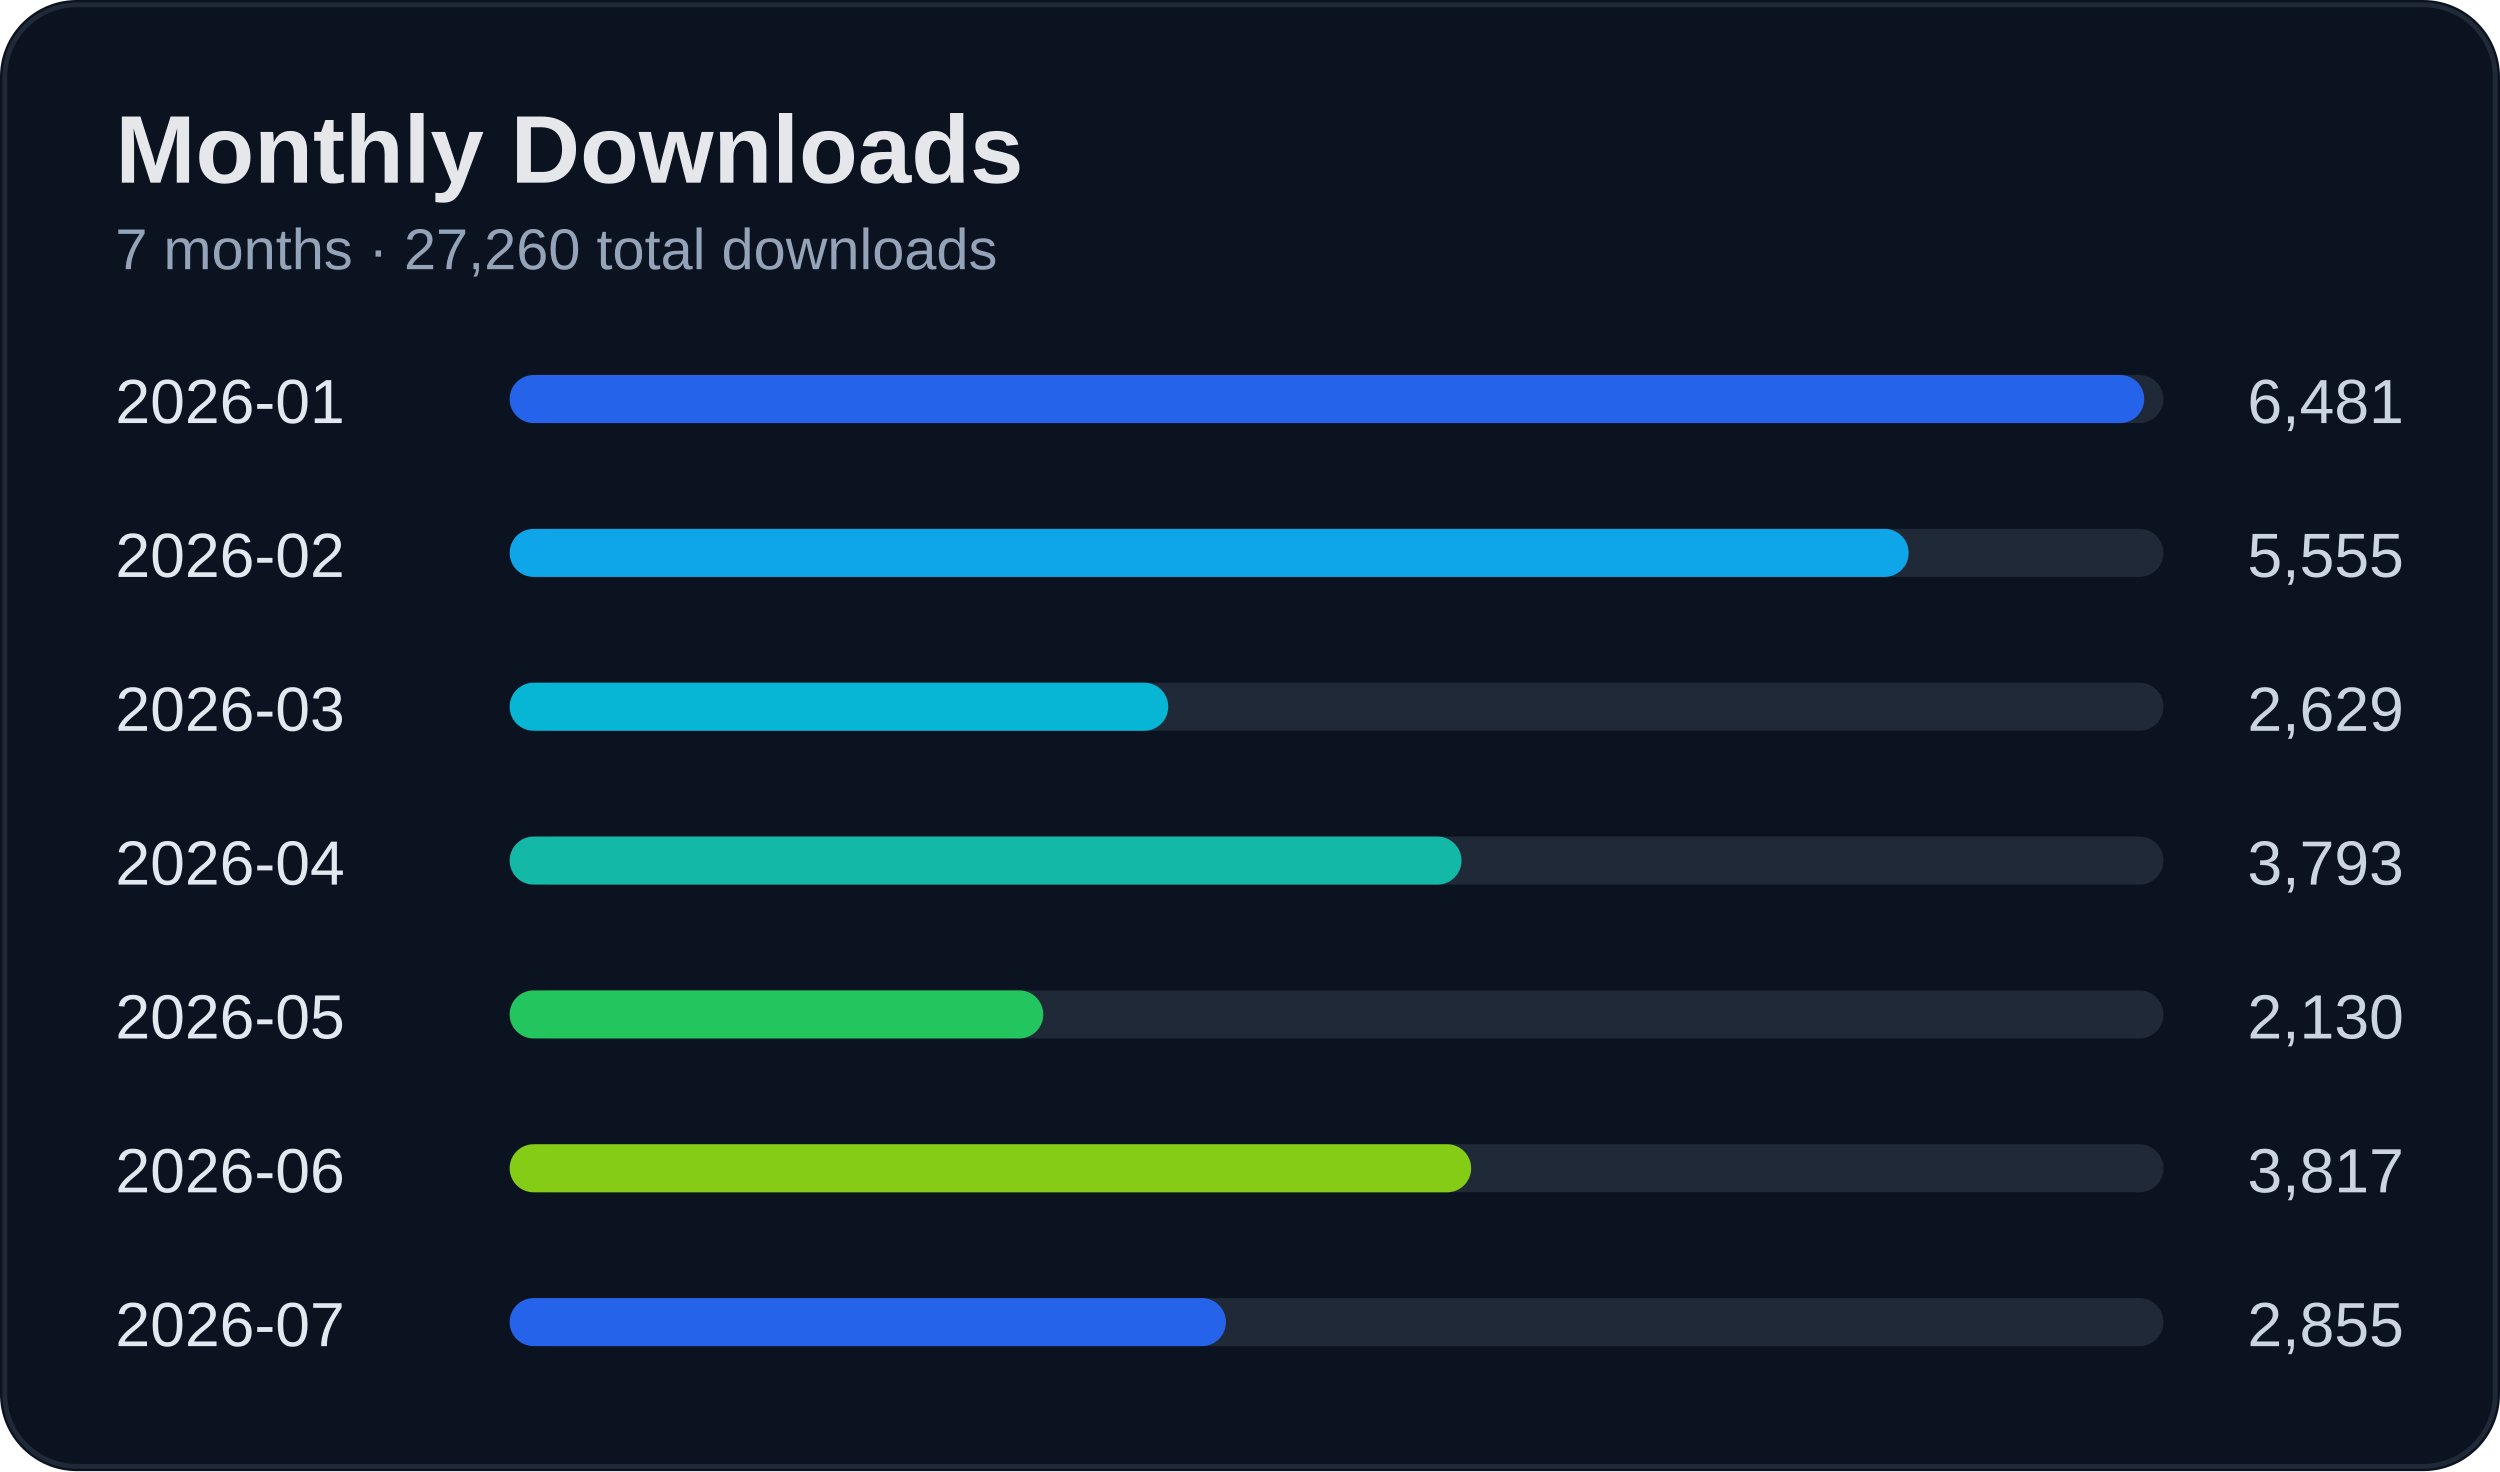
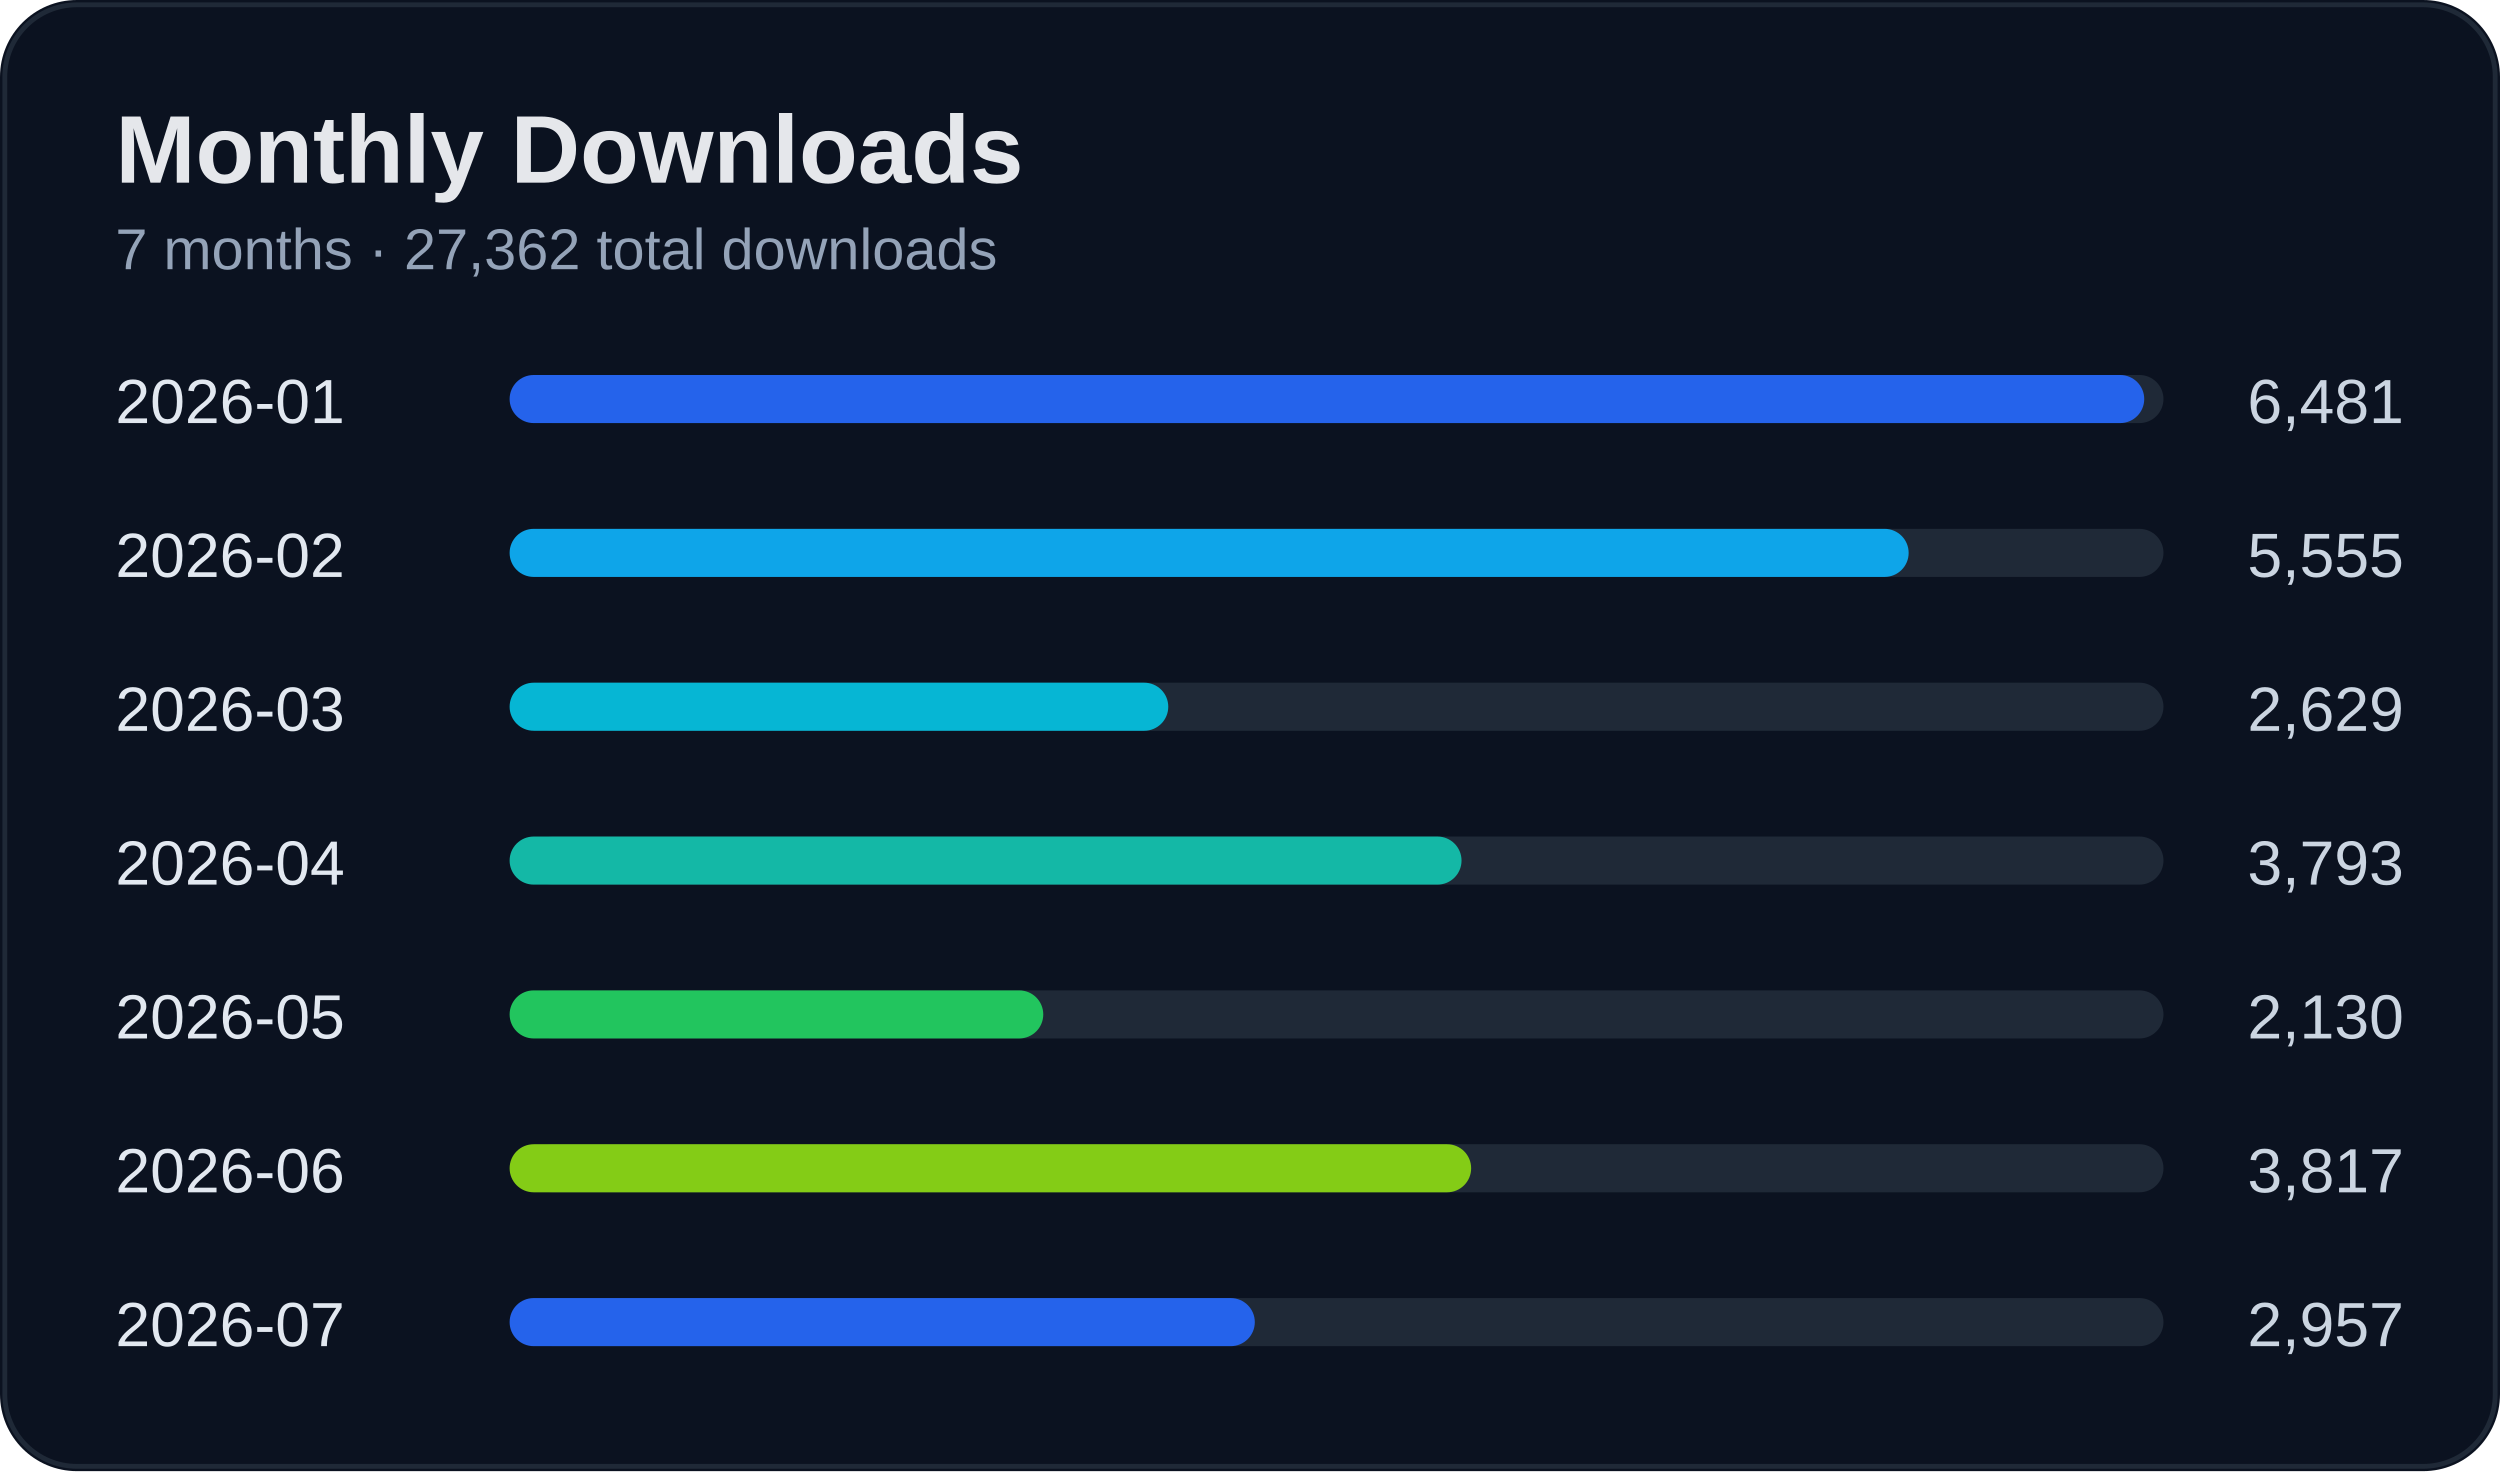
<svg xmlns="http://www.w3.org/2000/svg" width="520" height="306" viewBox="0 0 520 306">
  <rect width="100%" height="100%" rx="16" fill="#0b1220" />
  <rect x="1" y="1" width="518" height="304" rx="15" fill="none" stroke="#1f2937" />
  <text x="24" y="38" fill="#e5e7eb" font-size="20" font-weight="700" font-family="Segoe UI, Arial">Monthly Downloads</text>
-   <text x="24" y="56" fill="#94a3b8" font-size="12" font-family="Segoe UI, Arial">7 months · 27,260 total downloads</text>
+   <text x="24" y="56" fill="#94a3b8" font-size="12" font-family="Segoe UI, Arial">7 months · 27,362 total downloads</text>
  <text x="24" y="88" fill="#e2e8f0" font-size="13" font-family="Segoe UI, Arial">2026-01</text>
  <text x="500" y="88" fill="#cbd5e1" font-size="13" text-anchor="end" font-family="Segoe UI, Arial">6,481</text>
  <rect x="110" y="78" width="340" height="10" rx="5" fill="#1f2937" />
  <rect x="106" y="78" width="340" height="10" rx="5" fill="#2563eb" />
  <text x="24" y="120" fill="#e2e8f0" font-size="13" font-family="Segoe UI, Arial">2026-02</text>
  <text x="500" y="120" fill="#cbd5e1" font-size="13" text-anchor="end" font-family="Segoe UI, Arial">5,555</text>
  <rect x="110" y="110" width="340" height="10" rx="5" fill="#1f2937" />
  <rect x="106" y="110" width="291" height="10" rx="5" fill="#0ea5e9" />
  <text x="24" y="152" fill="#e2e8f0" font-size="13" font-family="Segoe UI, Arial">2026-03</text>
  <text x="500" y="152" fill="#cbd5e1" font-size="13" text-anchor="end" font-family="Segoe UI, Arial">2,629</text>
  <rect x="110" y="142" width="340" height="10" rx="5" fill="#1f2937" />
  <rect x="106" y="142" width="137" height="10" rx="5" fill="#06b6d4" />
  <text x="24" y="184" fill="#e2e8f0" font-size="13" font-family="Segoe UI, Arial">2026-04</text>
  <text x="500" y="184" fill="#cbd5e1" font-size="13" text-anchor="end" font-family="Segoe UI, Arial">3,793</text>
  <rect x="110" y="174" width="340" height="10" rx="5" fill="#1f2937" />
  <rect x="106" y="174" width="198" height="10" rx="5" fill="#14b8a6" />
  <text x="24" y="216" fill="#e2e8f0" font-size="13" font-family="Segoe UI, Arial">2026-05</text>
  <text x="500" y="216" fill="#cbd5e1" font-size="13" text-anchor="end" font-family="Segoe UI, Arial">2,130</text>
  <rect x="110" y="206" width="340" height="10" rx="5" fill="#1f2937" />
  <rect x="106" y="206" width="111" height="10" rx="5" fill="#22c55e" />
  <text x="24" y="248" fill="#e2e8f0" font-size="13" font-family="Segoe UI, Arial">2026-06</text>
  <text x="500" y="248" fill="#cbd5e1" font-size="13" text-anchor="end" font-family="Segoe UI, Arial">3,817</text>
  <rect x="110" y="238" width="340" height="10" rx="5" fill="#1f2937" />
  <rect x="106" y="238" width="200" height="10" rx="5" fill="#84cc16" />
  <text x="24" y="280" fill="#e2e8f0" font-size="13" font-family="Segoe UI, Arial">2026-07</text>
-   <text x="500" y="280" fill="#cbd5e1" font-size="13" text-anchor="end" font-family="Segoe UI, Arial">2,855</text>
+   <text x="500" y="280" fill="#cbd5e1" font-size="13" text-anchor="end" font-family="Segoe UI, Arial">2,957</text>
  <rect x="110" y="270" width="340" height="10" rx="5" fill="#1f2937" />
-   <rect x="106" y="270" width="149" height="10" rx="5" fill="#2563eb" />
+   <rect x="106" y="270" width="155" height="10" rx="5" fill="#2563eb" />
</svg>
